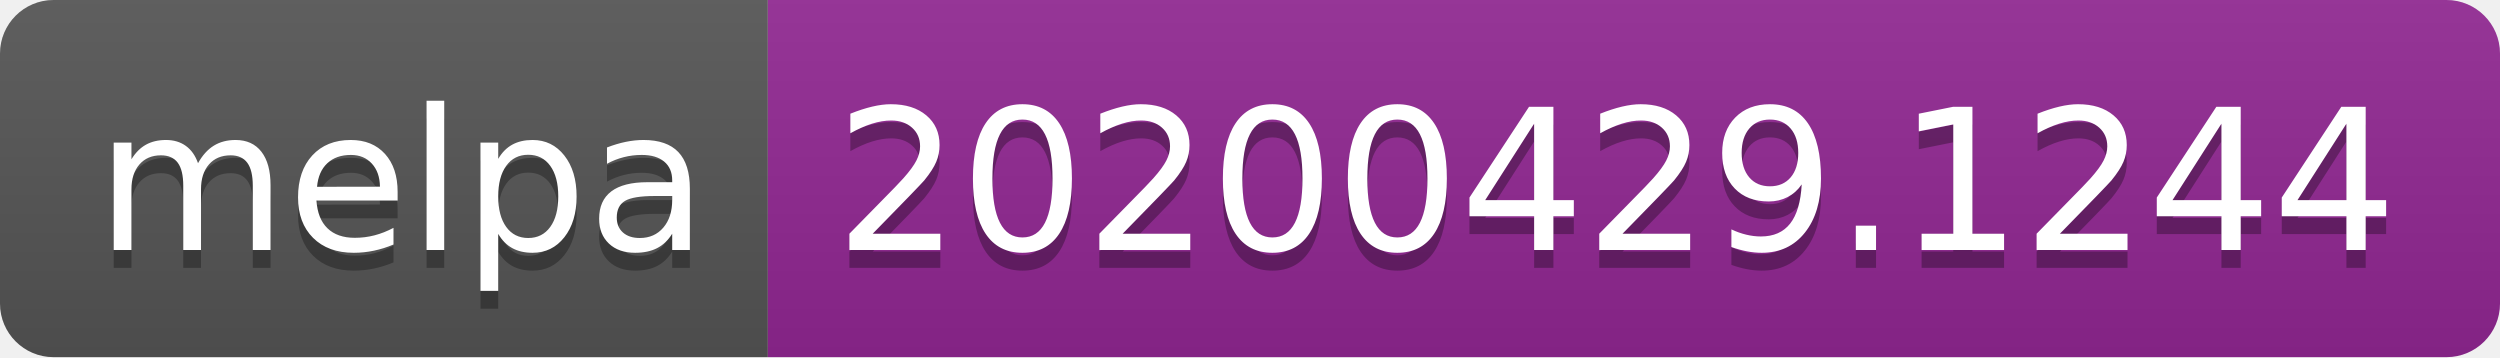
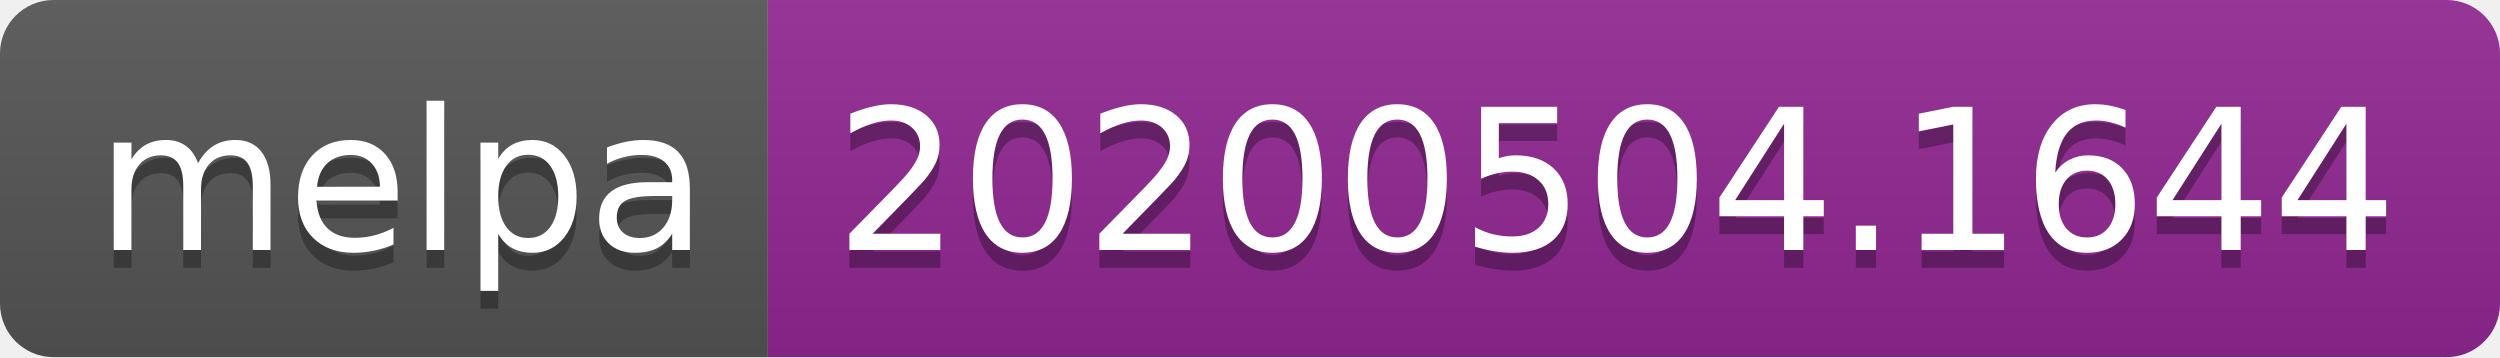
<svg xmlns="http://www.w3.org/2000/svg" width="140" height="20">
  <linearGradient id="s" x2="0" y2="100%">
    <stop offset="0" stop-color="#bbb" stop-opacity=".1" />
    <stop offset="1" stop-opacity=".1" />
  </linearGradient>
  <clipPath id="r">
    <rect width="140" height="20" rx="3" fill="#fff" />
  </clipPath>
  <g clip-path="url(#r)">
    <rect width="43" height="20" fill="#555" />
    <rect x="43" width="97" height="20" fill="#922793" />
    <rect width="140" height="20" fill="url(#s)" />
  </g>
  <g fill="#fff" text-anchor="middle" font-family="DejaVu Sans,Verdana,Geneva,sans-serif" font-size="110">
    <text x="225" y="150" fill="#010101" fill-opacity=".3" transform="scale(.1)" textLength="330">melpa</text>
    <text x="225" y="140" transform="scale(.1)" textLength="330">melpa</text>
-     <text x="905" y="150" fill="#010101" fill-opacity=".3" transform="scale(.1)" textLength="870">20200429.1244</text>
-     <text x="905" y="140" transform="scale(.1)" textLength="870">20200429.1244</text>
+     <text x="905" y="150" fill="#010101" fill-opacity=".3" transform="scale(.1)" textLength="870">20200504.1644</text>
+     <text x="905" y="140" transform="scale(.1)" textLength="870">20200504.1644</text>
  </g>
</svg>
